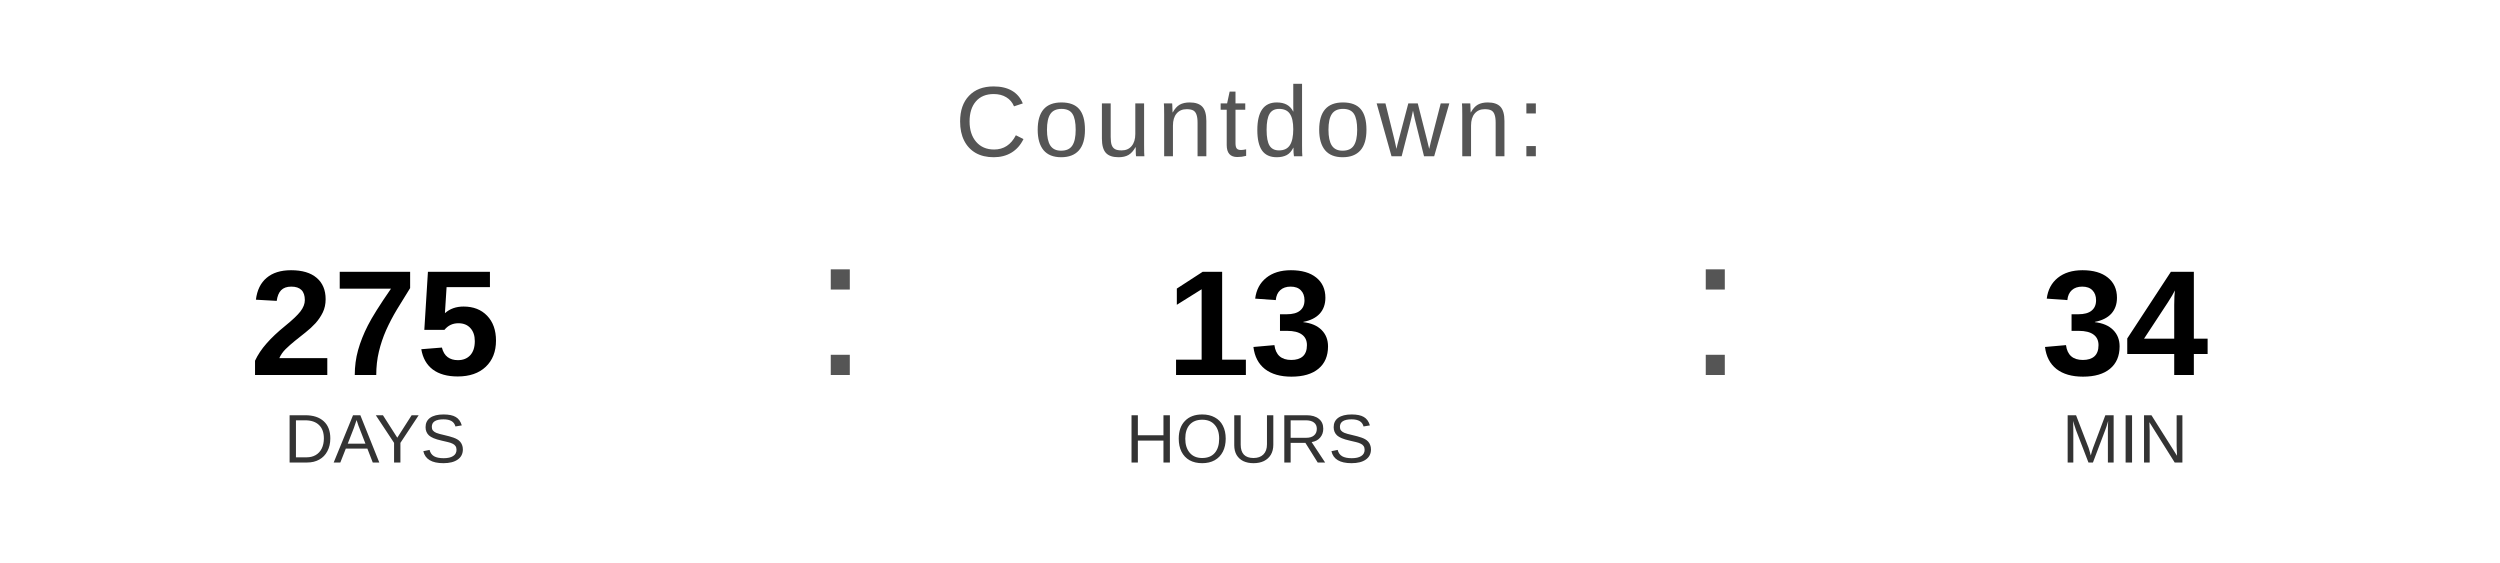
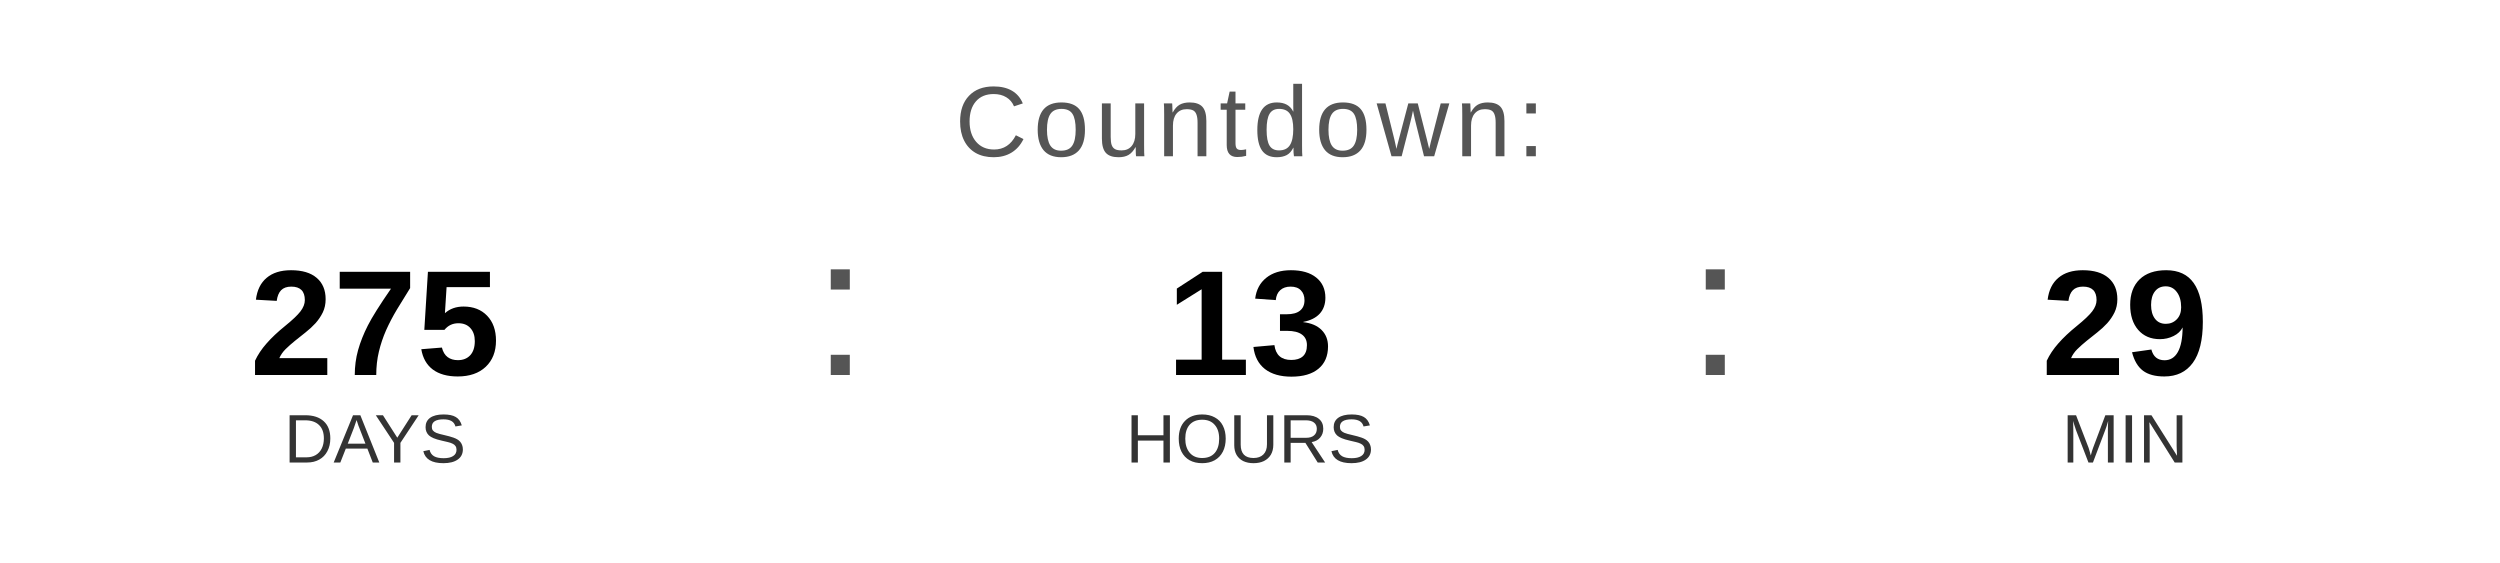
<svg xmlns="http://www.w3.org/2000/svg" width="400" height="90" viewBox="0 0 400 90">
  <text x="200" y="25" font-family="Arial, Helvetica, sans-serif" font-size="16" fill="#555555" text-anchor="middle" letter-spacing="1">
    Countdown:
  </text>
  <text x="60" y="60" font-family="Arial, Helvetica, sans-serif" font-size="24" font-weight="bold" fill="#000000" text-anchor="middle">275</text>
  <text x="60" y="74" font-family="Arial, Helvetica, sans-serif" font-size="11" fill="#333333" text-anchor="middle">DAYS</text>
  <text x="130" y="60" font-family="Arial, sans-serif" font-size="32" fill="#555555">:</text>
  <text x="200" y="60" font-family="Arial, Helvetica, sans-serif" font-size="24" font-weight="bold" fill="#000000" text-anchor="middle">13</text>
  <text x="200" y="74" font-family="Arial, Helvetica, sans-serif" font-size="11" fill="#333333" text-anchor="middle">HOURS</text>
  <text x="270" y="60" font-family="Arial, sans-serif" font-size="32" fill="#555555">:</text>
-   <text x="340" y="60" font-family="Arial, Helvetica, sans-serif" font-size="24" font-weight="bold" fill="#000000" text-anchor="middle">34</text>
+   <text x="340" y="60" font-family="Arial, Helvetica, sans-serif" font-size="24" font-weight="bold" fill="#000000" text-anchor="middle">29</text>
  <text x="340" y="74" font-family="Arial, Helvetica, sans-serif" font-size="11" fill="#333333" text-anchor="middle">MIN</text>
</svg>
